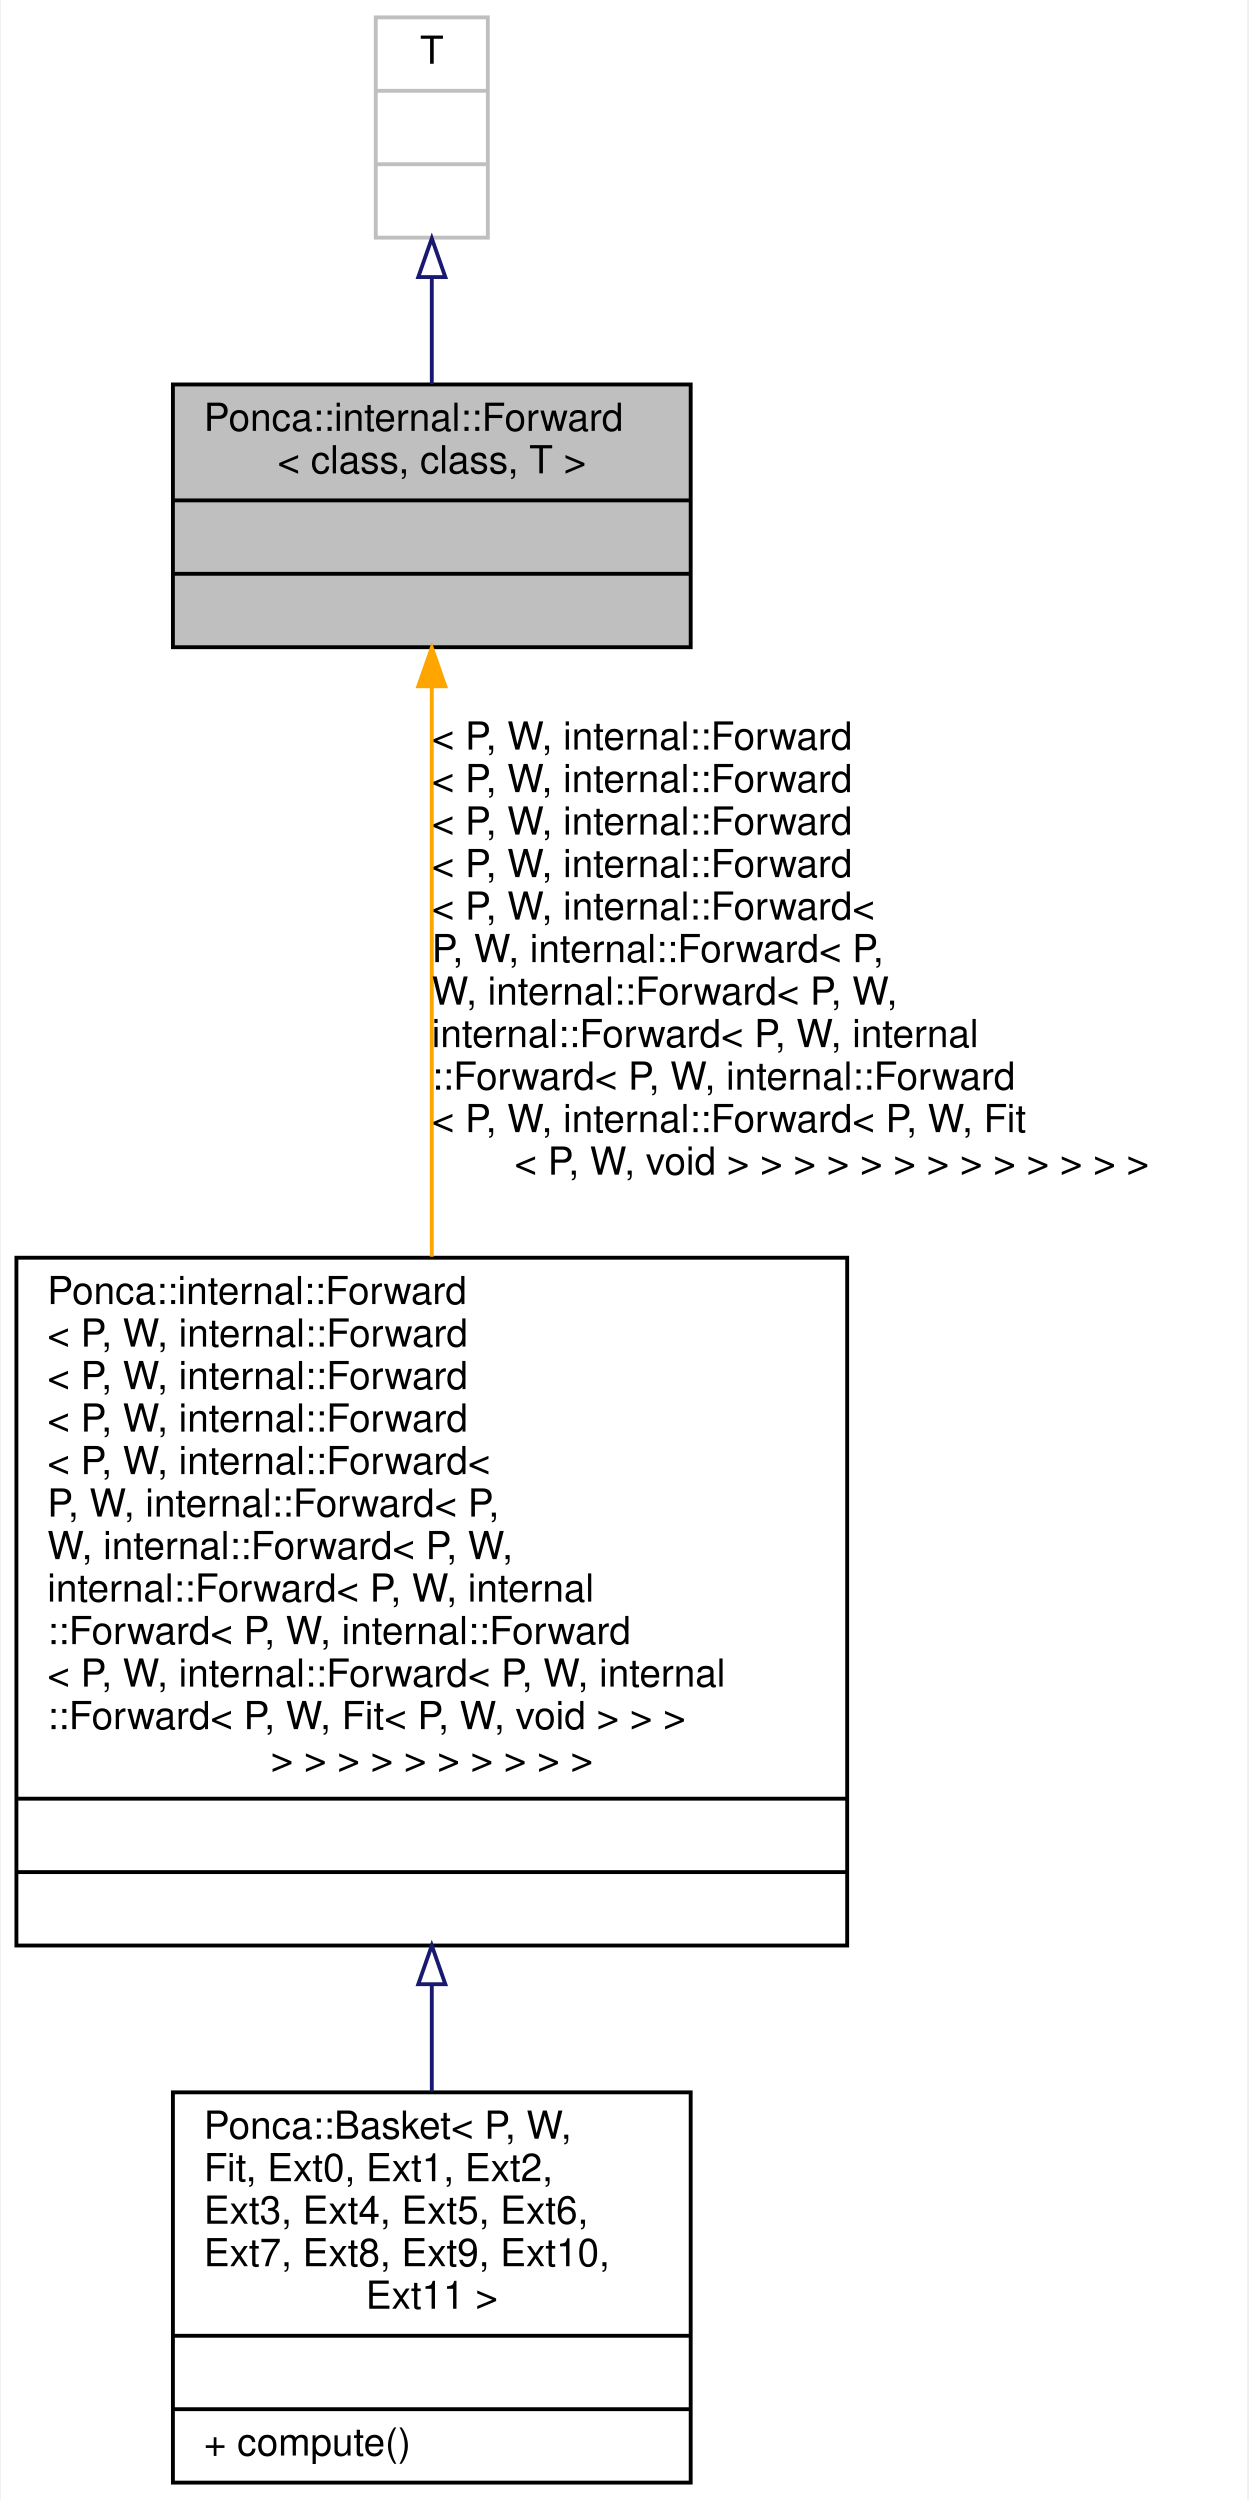
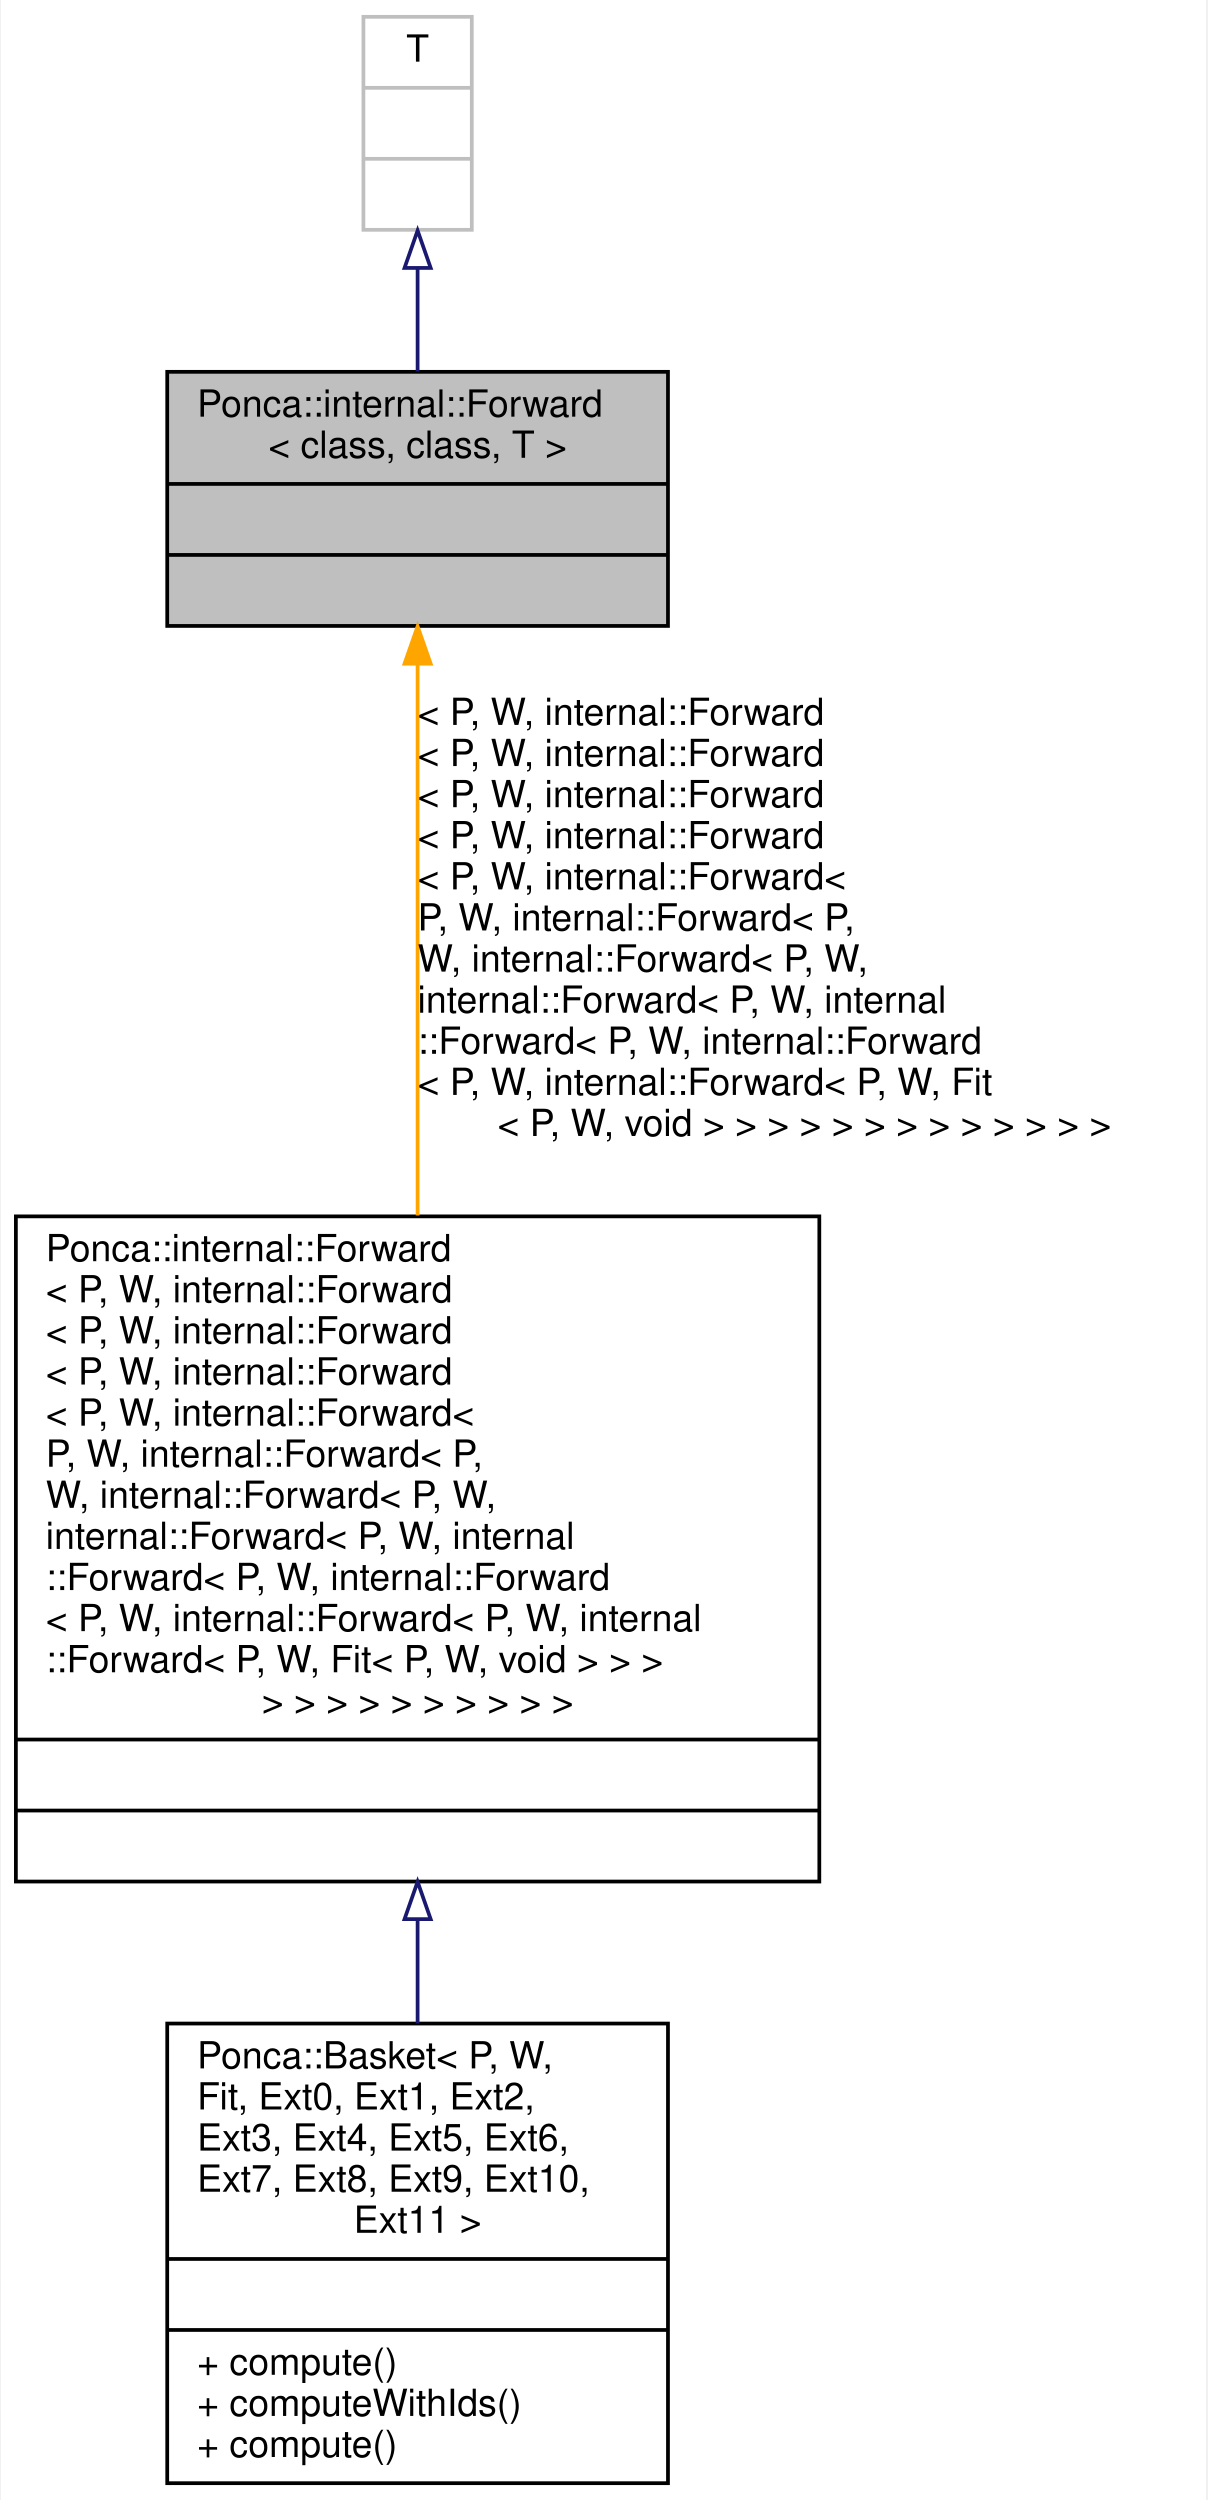
- <svg xmlns="http://www.w3.org/2000/svg" xmlns:xlink="http://www.w3.org/1999/xlink" width="323pt" height="647pt" viewBox="0.00 0.00 322.50 647.00">
-   <g id="graph0" class="graph" transform="scale(1 1) rotate(0) translate(4 643)">
-     <polygon fill="white" stroke="transparent" points="-4,4 -4,-643 318.5,-643 318.5,4 -4,4" />
+ <svg xmlns="http://www.w3.org/2000/svg" xmlns:xlink="http://www.w3.org/1999/xlink" width="323pt" height="669pt" viewBox="0.00 0.00 322.50 669.00">
+   <g id="graph0" class="graph" transform="scale(1 1) rotate(0) translate(4 665)">
+     <polygon fill="white" stroke="transparent" points="-4,4 -4,-665 318.5,-665 318.5,4 -4,4" />
    <g id="node1" class="node">
      <g id="a_node1">
        <a xlink:title="Internal class used to build the Basket structure.">
-           <polygon fill="#bfbfbf" stroke="black" points="40.5,-475.5 40.5,-543.5 174.5,-543.5 174.5,-475.5 40.5,-475.5" />
-           <text text-anchor="start" x="48.5" y="-531.5" font-family="Helvetica,sans-Serif" font-size="10.00">Ponca::internal::Forward</text>
-           <text text-anchor="middle" x="107.5" y="-520.5" font-family="Helvetica,sans-Serif" font-size="10.00">&lt; class, class, T &gt;</text>
-           <polyline fill="none" stroke="black" points="40.5,-513.5 174.5,-513.5 " />
-           <text text-anchor="middle" x="107.5" y="-501.5" font-family="Helvetica,sans-Serif" font-size="10.00"> </text>
-           <polyline fill="none" stroke="black" points="40.5,-494.5 174.5,-494.5 " />
-           <text text-anchor="middle" x="107.5" y="-482.5" font-family="Helvetica,sans-Serif" font-size="10.00"> </text>
+           <polygon fill="#bfbfbf" stroke="black" points="40.5,-497.5 40.5,-565.5 174.5,-565.5 174.5,-497.5 40.5,-497.5" />
+           <text text-anchor="start" x="48.5" y="-553.5" font-family="Helvetica,sans-Serif" font-size="10.00">Ponca::internal::Forward</text>
+           <text text-anchor="middle" x="107.5" y="-542.5" font-family="Helvetica,sans-Serif" font-size="10.00">&lt; class, class, T &gt;</text>
+           <polyline fill="none" stroke="black" points="40.5,-535.5 174.5,-535.5 " />
+           <text text-anchor="middle" x="107.5" y="-523.5" font-family="Helvetica,sans-Serif" font-size="10.00"> </text>
+           <polyline fill="none" stroke="black" points="40.5,-516.5 174.5,-516.5 " />
+           <text text-anchor="middle" x="107.5" y="-504.5" font-family="Helvetica,sans-Serif" font-size="10.00"> </text>
        </a>
      </g>
    </g>
    <g id="node3" class="node">
      <g id="a_node3">
        <a xlink:href="classPonca_1_1internal_1_1Forward.html" target="_top" xlink:title=" ">
-           <polygon fill="white" stroke="black" points="0,-139.5 0,-317.5 215,-317.5 215,-139.5 0,-139.5" />
-           <text text-anchor="start" x="8" y="-305.5" font-family="Helvetica,sans-Serif" font-size="10.00">Ponca::internal::Forward</text>
+           <polygon fill="white" stroke="black" points="0,-161.5 0,-339.5 215,-339.5 215,-161.5 0,-161.5" />
+           <text text-anchor="start" x="8" y="-327.5" font-family="Helvetica,sans-Serif" font-size="10.00">Ponca::internal::Forward</text>
+           <text text-anchor="start" x="8" y="-316.5" font-family="Helvetica,sans-Serif" font-size="10.00">&lt; P, W, internal::Forward</text>
+           <text text-anchor="start" x="8" y="-305.5" font-family="Helvetica,sans-Serif" font-size="10.00">&lt; P, W, internal::Forward</text>
          <text text-anchor="start" x="8" y="-294.5" font-family="Helvetica,sans-Serif" font-size="10.00">&lt; P, W, internal::Forward</text>
-           <text text-anchor="start" x="8" y="-283.5" font-family="Helvetica,sans-Serif" font-size="10.00">&lt; P, W, internal::Forward</text>
-           <text text-anchor="start" x="8" y="-272.5" font-family="Helvetica,sans-Serif" font-size="10.00">&lt; P, W, internal::Forward</text>
-           <text text-anchor="start" x="8" y="-261.5" font-family="Helvetica,sans-Serif" font-size="10.00">&lt; P, W, internal::Forward&lt;</text>
-           <text text-anchor="start" x="8" y="-250.5" font-family="Helvetica,sans-Serif" font-size="10.00"> P, W, internal::Forward&lt; P,</text>
-           <text text-anchor="start" x="8" y="-239.5" font-family="Helvetica,sans-Serif" font-size="10.00"> W, internal::Forward&lt; P, W,</text>
-           <text text-anchor="start" x="8" y="-228.5" font-family="Helvetica,sans-Serif" font-size="10.00"> internal::Forward&lt; P, W, internal</text>
-           <text text-anchor="start" x="8" y="-217.5" font-family="Helvetica,sans-Serif" font-size="10.00">::Forward&lt; P, W, internal::Forward</text>
-           <text text-anchor="start" x="8" y="-206.5" font-family="Helvetica,sans-Serif" font-size="10.00">&lt; P, W, internal::Forward&lt; P, W, internal</text>
-           <text text-anchor="start" x="8" y="-195.5" font-family="Helvetica,sans-Serif" font-size="10.00">::Forward&lt; P, W, Fit&lt; P, W, void &gt; &gt; &gt;</text>
-           <text text-anchor="middle" x="107.5" y="-184.5" font-family="Helvetica,sans-Serif" font-size="10.00"> &gt; &gt; &gt; &gt; &gt; &gt; &gt; &gt; &gt; &gt;</text>
-           <polyline fill="none" stroke="black" points="0,-177.5 215,-177.5 " />
-           <text text-anchor="middle" x="107.5" y="-165.5" font-family="Helvetica,sans-Serif" font-size="10.00"> </text>
-           <polyline fill="none" stroke="black" points="0,-158.5 215,-158.5 " />
-           <text text-anchor="middle" x="107.5" y="-146.5" font-family="Helvetica,sans-Serif" font-size="10.00"> </text>
+           <text text-anchor="start" x="8" y="-283.5" font-family="Helvetica,sans-Serif" font-size="10.00">&lt; P, W, internal::Forward&lt;</text>
+           <text text-anchor="start" x="8" y="-272.5" font-family="Helvetica,sans-Serif" font-size="10.00"> P, W, internal::Forward&lt; P,</text>
+           <text text-anchor="start" x="8" y="-261.5" font-family="Helvetica,sans-Serif" font-size="10.00"> W, internal::Forward&lt; P, W,</text>
+           <text text-anchor="start" x="8" y="-250.5" font-family="Helvetica,sans-Serif" font-size="10.00"> internal::Forward&lt; P, W, internal</text>
+           <text text-anchor="start" x="8" y="-239.5" font-family="Helvetica,sans-Serif" font-size="10.00">::Forward&lt; P, W, internal::Forward</text>
+           <text text-anchor="start" x="8" y="-228.5" font-family="Helvetica,sans-Serif" font-size="10.00">&lt; P, W, internal::Forward&lt; P, W, internal</text>
+           <text text-anchor="start" x="8" y="-217.5" font-family="Helvetica,sans-Serif" font-size="10.00">::Forward&lt; P, W, Fit&lt; P, W, void &gt; &gt; &gt;</text>
+           <text text-anchor="middle" x="107.5" y="-206.5" font-family="Helvetica,sans-Serif" font-size="10.00"> &gt; &gt; &gt; &gt; &gt; &gt; &gt; &gt; &gt; &gt;</text>
+           <polyline fill="none" stroke="black" points="0,-199.5 215,-199.5 " />
+           <text text-anchor="middle" x="107.5" y="-187.5" font-family="Helvetica,sans-Serif" font-size="10.00"> </text>
+           <polyline fill="none" stroke="black" points="0,-180.5 215,-180.5 " />
+           <text text-anchor="middle" x="107.5" y="-168.5" font-family="Helvetica,sans-Serif" font-size="10.00"> </text>
        </a>
      </g>
    </g>
    <g id="edge2" class="edge">
-       <path fill="none" stroke="orange" d="M107.5,-465.38C107.5,-426.14 107.5,-367 107.5,-317.75" />
-       <polygon fill="orange" stroke="orange" points="104,-465.4 107.5,-475.4 111,-465.4 104,-465.4" />
-       <text text-anchor="start" x="107.5" y="-449" font-family="Helvetica,sans-Serif" font-size="10.00"> &lt; P, W, internal::Forward</text>
+       <path fill="none" stroke="orange" d="M107.5,-487.38C107.5,-448.14 107.5,-389 107.5,-339.75" />
+       <polygon fill="orange" stroke="orange" points="104,-487.4 107.5,-497.4 111,-487.4 104,-487.4" />
+       <text text-anchor="start" x="107.5" y="-471" font-family="Helvetica,sans-Serif" font-size="10.00"> &lt; P, W, internal::Forward</text>
+       <text text-anchor="start" x="107.5" y="-460" font-family="Helvetica,sans-Serif" font-size="10.00">&lt; P, W, internal::Forward</text>
+       <text text-anchor="start" x="107.5" y="-449" font-family="Helvetica,sans-Serif" font-size="10.00">&lt; P, W, internal::Forward</text>
      <text text-anchor="start" x="107.5" y="-438" font-family="Helvetica,sans-Serif" font-size="10.00">&lt; P, W, internal::Forward</text>
-       <text text-anchor="start" x="107.5" y="-427" font-family="Helvetica,sans-Serif" font-size="10.00">&lt; P, W, internal::Forward</text>
-       <text text-anchor="start" x="107.5" y="-416" font-family="Helvetica,sans-Serif" font-size="10.00">&lt; P, W, internal::Forward</text>
-       <text text-anchor="start" x="107.5" y="-405" font-family="Helvetica,sans-Serif" font-size="10.00">&lt; P, W, internal::Forward&lt;</text>
-       <text text-anchor="start" x="107.5" y="-394" font-family="Helvetica,sans-Serif" font-size="10.00"> P, W, internal::Forward&lt; P,</text>
-       <text text-anchor="start" x="107.5" y="-383" font-family="Helvetica,sans-Serif" font-size="10.00"> W, internal::Forward&lt; P, W,</text>
-       <text text-anchor="start" x="107.5" y="-372" font-family="Helvetica,sans-Serif" font-size="10.00"> internal::Forward&lt; P, W, internal</text>
-       <text text-anchor="start" x="107.5" y="-361" font-family="Helvetica,sans-Serif" font-size="10.00">::Forward&lt; P, W, internal::Forward</text>
-       <text text-anchor="start" x="107.5" y="-350" font-family="Helvetica,sans-Serif" font-size="10.00">&lt; P, W, internal::Forward&lt; P, W, Fit</text>
-       <text text-anchor="middle" x="211" y="-339" font-family="Helvetica,sans-Serif" font-size="10.00">&lt; P, W, void &gt; &gt; &gt; &gt; &gt; &gt; &gt; &gt; &gt; &gt; &gt; &gt; &gt;</text>
+       <text text-anchor="start" x="107.5" y="-427" font-family="Helvetica,sans-Serif" font-size="10.00">&lt; P, W, internal::Forward&lt;</text>
+       <text text-anchor="start" x="107.5" y="-416" font-family="Helvetica,sans-Serif" font-size="10.00"> P, W, internal::Forward&lt; P,</text>
+       <text text-anchor="start" x="107.5" y="-405" font-family="Helvetica,sans-Serif" font-size="10.00"> W, internal::Forward&lt; P, W,</text>
+       <text text-anchor="start" x="107.5" y="-394" font-family="Helvetica,sans-Serif" font-size="10.00"> internal::Forward&lt; P, W, internal</text>
+       <text text-anchor="start" x="107.5" y="-383" font-family="Helvetica,sans-Serif" font-size="10.00">::Forward&lt; P, W, internal::Forward</text>
+       <text text-anchor="start" x="107.5" y="-372" font-family="Helvetica,sans-Serif" font-size="10.00">&lt; P, W, internal::Forward&lt; P, W, Fit</text>
+       <text text-anchor="middle" x="211" y="-361" font-family="Helvetica,sans-Serif" font-size="10.00">&lt; P, W, void &gt; &gt; &gt; &gt; &gt; &gt; &gt; &gt; &gt; &gt; &gt; &gt; &gt;</text>
    </g>
    <g id="node2" class="node">
      <g id="a_node2">
        <a xlink:title=" ">
-           <polygon fill="white" stroke="#bfbfbf" points="93,-581.5 93,-638.5 122,-638.5 122,-581.5 93,-581.5" />
-           <text text-anchor="middle" x="107.5" y="-626.5" font-family="Helvetica,sans-Serif" font-size="10.00">T</text>
-           <polyline fill="none" stroke="#bfbfbf" points="93,-619.5 122,-619.5 " />
-           <text text-anchor="middle" x="107.5" y="-607.5" font-family="Helvetica,sans-Serif" font-size="10.00"> </text>
-           <polyline fill="none" stroke="#bfbfbf" points="93,-600.5 122,-600.5 " />
-           <text text-anchor="middle" x="107.5" y="-588.5" font-family="Helvetica,sans-Serif" font-size="10.00"> </text>
+           <polygon fill="white" stroke="#bfbfbf" points="93,-603.5 93,-660.5 122,-660.5 122,-603.5 93,-603.5" />
+           <text text-anchor="middle" x="107.5" y="-648.5" font-family="Helvetica,sans-Serif" font-size="10.00">T</text>
+           <polyline fill="none" stroke="#bfbfbf" points="93,-641.5 122,-641.5 " />
+           <text text-anchor="middle" x="107.5" y="-629.5" font-family="Helvetica,sans-Serif" font-size="10.00"> </text>
+           <polyline fill="none" stroke="#bfbfbf" points="93,-622.5 122,-622.5 " />
+           <text text-anchor="middle" x="107.5" y="-610.5" font-family="Helvetica,sans-Serif" font-size="10.00"> </text>
        </a>
      </g>
    </g>
    <g id="edge1" class="edge">
-       <path fill="none" stroke="midnightblue" d="M107.5,-571.01C107.5,-561.96 107.5,-552.38 107.5,-543.58" />
-       <polygon fill="none" stroke="midnightblue" points="104,-571.3 107.5,-581.3 111,-571.3 104,-571.3" />
+       <path fill="none" stroke="midnightblue" d="M107.5,-593.01C107.5,-583.96 107.5,-574.38 107.5,-565.58" />
+       <polygon fill="none" stroke="midnightblue" points="104,-593.3 107.5,-603.3 111,-593.3 104,-593.3" />
    </g>
    <g id="node4" class="node">
      <g id="a_node4">
        <a xlink:href="classPonca_1_1Basket.html" target="_top" xlink:title="Agregator class used to declare specialized structures using CRTP (Curiously Recurring Template Patte...">
-           <polygon fill="white" stroke="black" points="40.5,-0.5 40.5,-101.5 174.5,-101.5 174.5,-0.5 40.5,-0.5" />
-           <text text-anchor="start" x="48.5" y="-89.5" font-family="Helvetica,sans-Serif" font-size="10.00">Ponca::Basket&lt; P, W,</text>
-           <text text-anchor="start" x="48.5" y="-78.5" font-family="Helvetica,sans-Serif" font-size="10.00"> Fit, Ext0, Ext1, Ext2,</text>
-           <text text-anchor="start" x="48.5" y="-67.5" font-family="Helvetica,sans-Serif" font-size="10.00"> Ext3, Ext4, Ext5, Ext6,</text>
-           <text text-anchor="start" x="48.5" y="-56.5" font-family="Helvetica,sans-Serif" font-size="10.00"> Ext7, Ext8, Ext9, Ext10,</text>
-           <text text-anchor="middle" x="107.5" y="-45.5" font-family="Helvetica,sans-Serif" font-size="10.00"> Ext11 &gt;</text>
-           <polyline fill="none" stroke="black" points="40.5,-38.5 174.5,-38.5 " />
-           <text text-anchor="middle" x="107.5" y="-26.5" font-family="Helvetica,sans-Serif" font-size="10.00"> </text>
-           <polyline fill="none" stroke="black" points="40.5,-19.5 174.5,-19.5 " />
+           <polygon fill="white" stroke="black" points="40.5,-0.5 40.5,-123.5 174.5,-123.5 174.5,-0.5 40.5,-0.5" />
+           <text text-anchor="start" x="48.5" y="-111.5" font-family="Helvetica,sans-Serif" font-size="10.00">Ponca::Basket&lt; P, W,</text>
+           <text text-anchor="start" x="48.5" y="-100.5" font-family="Helvetica,sans-Serif" font-size="10.00"> Fit, Ext0, Ext1, Ext2,</text>
+           <text text-anchor="start" x="48.5" y="-89.5" font-family="Helvetica,sans-Serif" font-size="10.00"> Ext3, Ext4, Ext5, Ext6,</text>
+           <text text-anchor="start" x="48.5" y="-78.5" font-family="Helvetica,sans-Serif" font-size="10.00"> Ext7, Ext8, Ext9, Ext10,</text>
+           <text text-anchor="middle" x="107.5" y="-67.5" font-family="Helvetica,sans-Serif" font-size="10.00"> Ext11 &gt;</text>
+           <polyline fill="none" stroke="black" points="40.5,-60.5 174.5,-60.5 " />
+           <text text-anchor="middle" x="107.5" y="-48.5" font-family="Helvetica,sans-Serif" font-size="10.00"> </text>
+           <polyline fill="none" stroke="black" points="40.5,-41.5 174.5,-41.5 " />
+           <text text-anchor="start" x="48.5" y="-29.5" font-family="Helvetica,sans-Serif" font-size="10.00">+ compute()</text>
+           <text text-anchor="start" x="48.5" y="-18.5" font-family="Helvetica,sans-Serif" font-size="10.00">+ computeWithIds()</text>
          <text text-anchor="start" x="48.5" y="-7.5" font-family="Helvetica,sans-Serif" font-size="10.00">+ compute()</text>
        </a>
      </g>
    </g>
    <g id="edge3" class="edge">
-       <path fill="none" stroke="midnightblue" d="M107.5,-129.46C107.5,-119.87 107.5,-110.45 107.5,-101.66" />
-       <polygon fill="none" stroke="midnightblue" points="104,-129.49 107.5,-139.49 111,-129.49 104,-129.49" />
+       <path fill="none" stroke="midnightblue" d="M107.5,-151.21C107.5,-141.79 107.5,-132.44 107.5,-123.54" />
+       <polygon fill="none" stroke="midnightblue" points="104,-151.44 107.5,-161.44 111,-151.44 104,-151.44" />
    </g>
  </g>
</svg>
